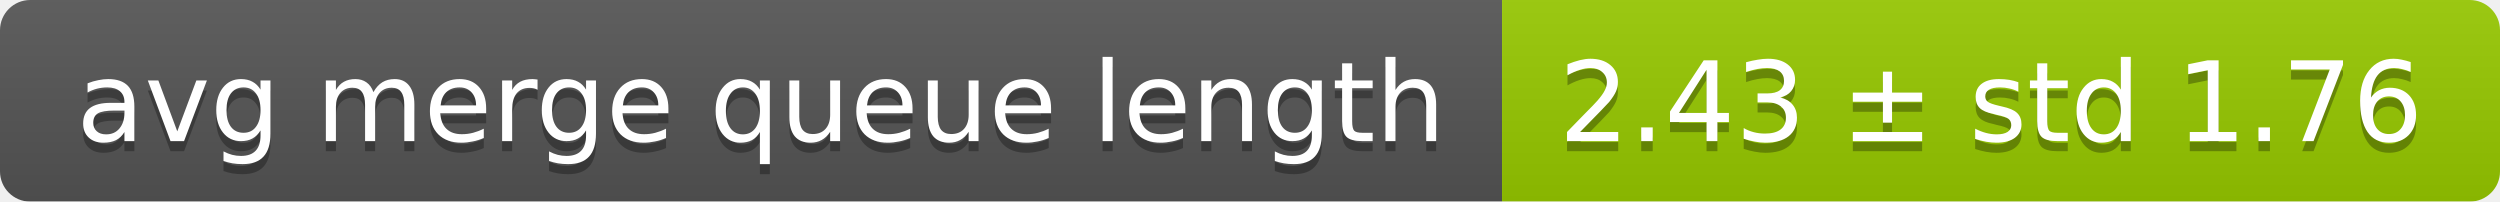
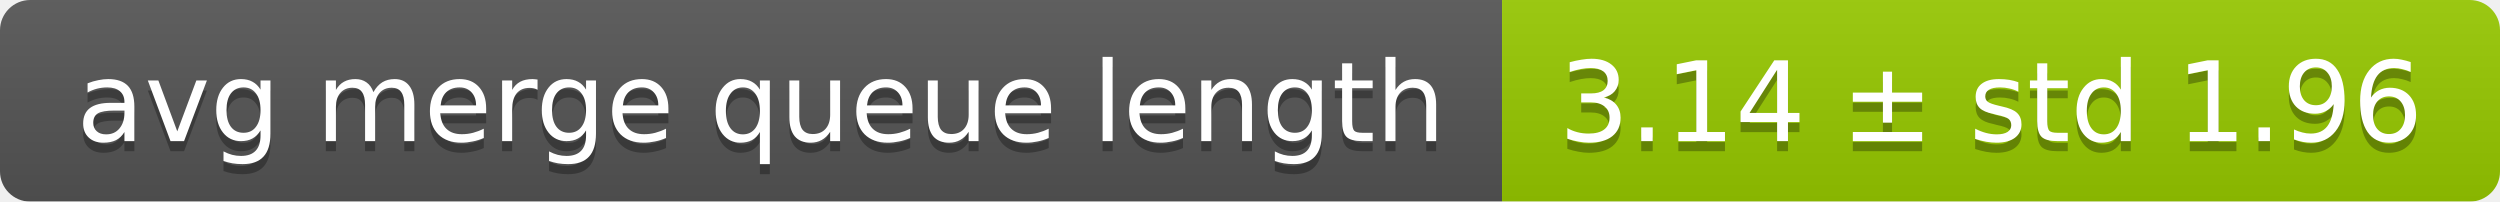
<svg xmlns="http://www.w3.org/2000/svg" width="248" height="20">
  <linearGradient id="smooth" x2="0" y2="100%">
    <stop offset="0" stop-color="#bbb" stop-opacity=".1" />
    <stop offset="1" stop-opacity=".1" />
  </linearGradient>
  <mask id="round">
    <rect width="248" height="20" rx="3" fill="#fff" />
  </mask>
  <g mask="url(#round)">
    <rect width="149" height="20" fill="#555" />
    <rect x="149" width="99" height="20" fill="#97ca00" />
    <rect width="248" height="20" fill="url(#smooth)" />
  </g>
  <g fill="#fff" text-anchor="middle" font-family="DejaVu Sans,Verdana,Geneva,sans-serif" font-size="11">
    <text x="75.5" y="15" fill="#010101" fill-opacity=".3">avg merge queue length</text>
    <text x="75.5" y="14">avg merge queue length</text>
-     <text x="197.5" y="15" fill="#010101" fill-opacity=".3">2.43 ± std 1.76</text>
-     <text x="197.5" y="14">2.43 ± std 1.76</text>
+     <text x="197.5" y="15" fill="#010101" fill-opacity=".3">3.14 ± std 1.96</text>
+     <text x="197.5" y="14">3.14 ± std 1.96</text>
  </g>
</svg>
